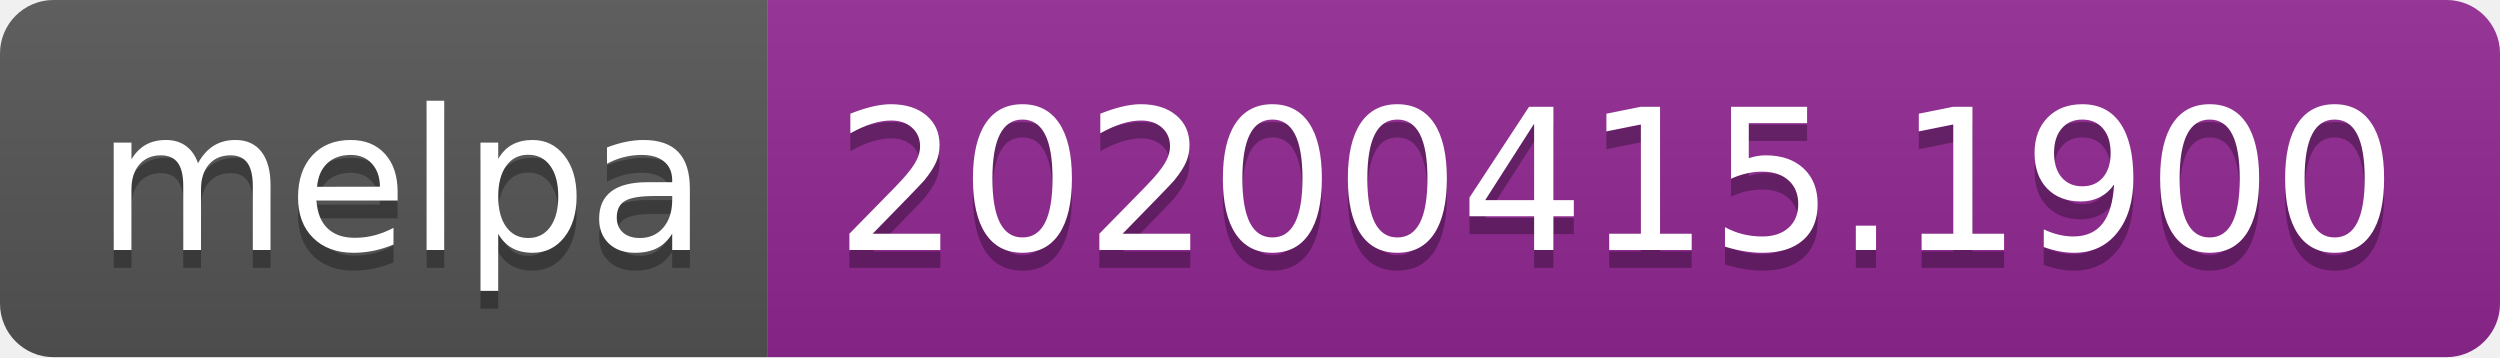
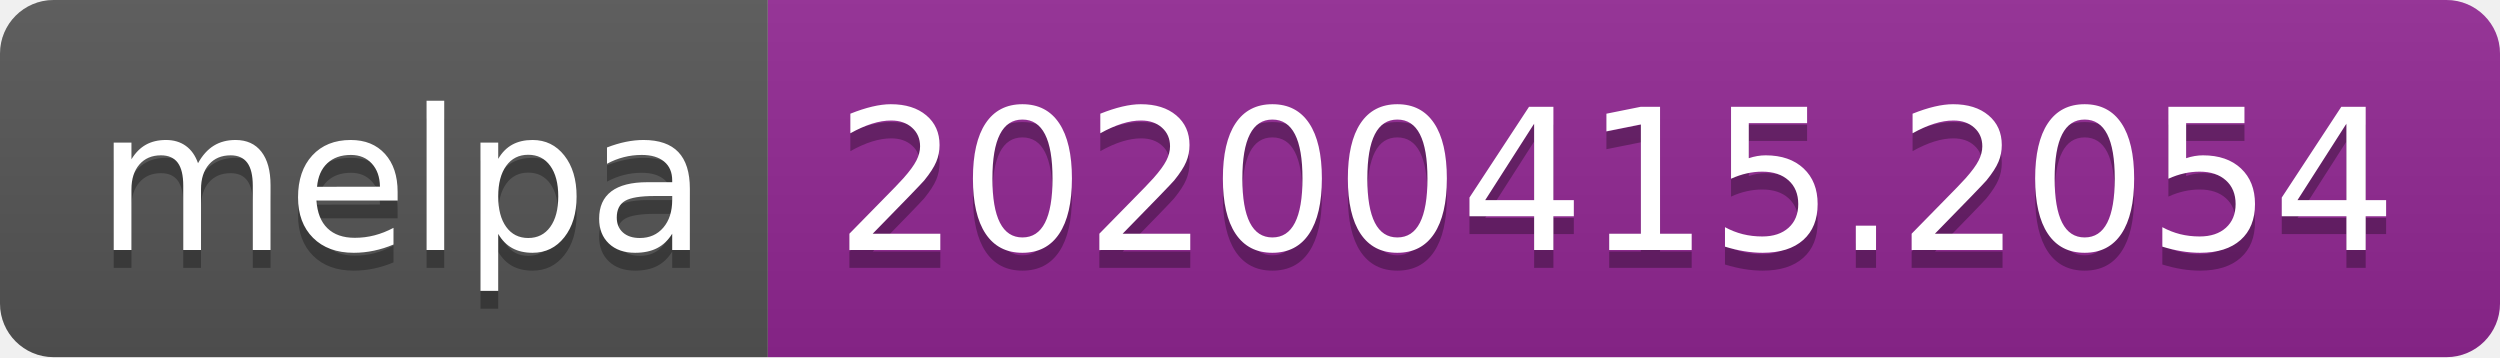
<svg xmlns="http://www.w3.org/2000/svg" width="140" height="20">
  <linearGradient id="b" x2="0" y2="100%">
    <stop offset="0" stop-color="#bbb" stop-opacity=".1" />
    <stop offset="1" stop-opacity=".1" />
  </linearGradient>
  <clipPath id="a">
    <rect width="140" height="20" rx="3" fill="#fff" />
  </clipPath>
  <g clip-path="url(#a)">
    <path fill="#555" d="M0 0h43v20H0z" />
    <path fill="#922793" d="M43 0h97v20H43z" />
    <path fill="url(#b)" d="M0 0h140v20H0z" />
  </g>
  <g fill="#fff" text-anchor="middle" font-family="DejaVu Sans,Verdana,Geneva,sans-serif" font-size="110">
    <text x="225" y="150" fill="#010101" fill-opacity=".3" transform="scale(.1)" textLength="330">melpa</text>
    <text x="225" y="140" transform="scale(.1)" textLength="330">melpa</text>
-     <text x="905" y="150" fill="#010101" fill-opacity=".3" transform="scale(.1)" textLength="870">20200415.1900</text>
-     <text x="905" y="140" transform="scale(.1)" textLength="870">20200415.1900</text>
+     <text x="905" y="150" fill="#010101" fill-opacity=".3" transform="scale(.1)" textLength="870">20200415.2054</text>
+     <text x="905" y="140" transform="scale(.1)" textLength="870">20200415.2054</text>
  </g>
</svg>
